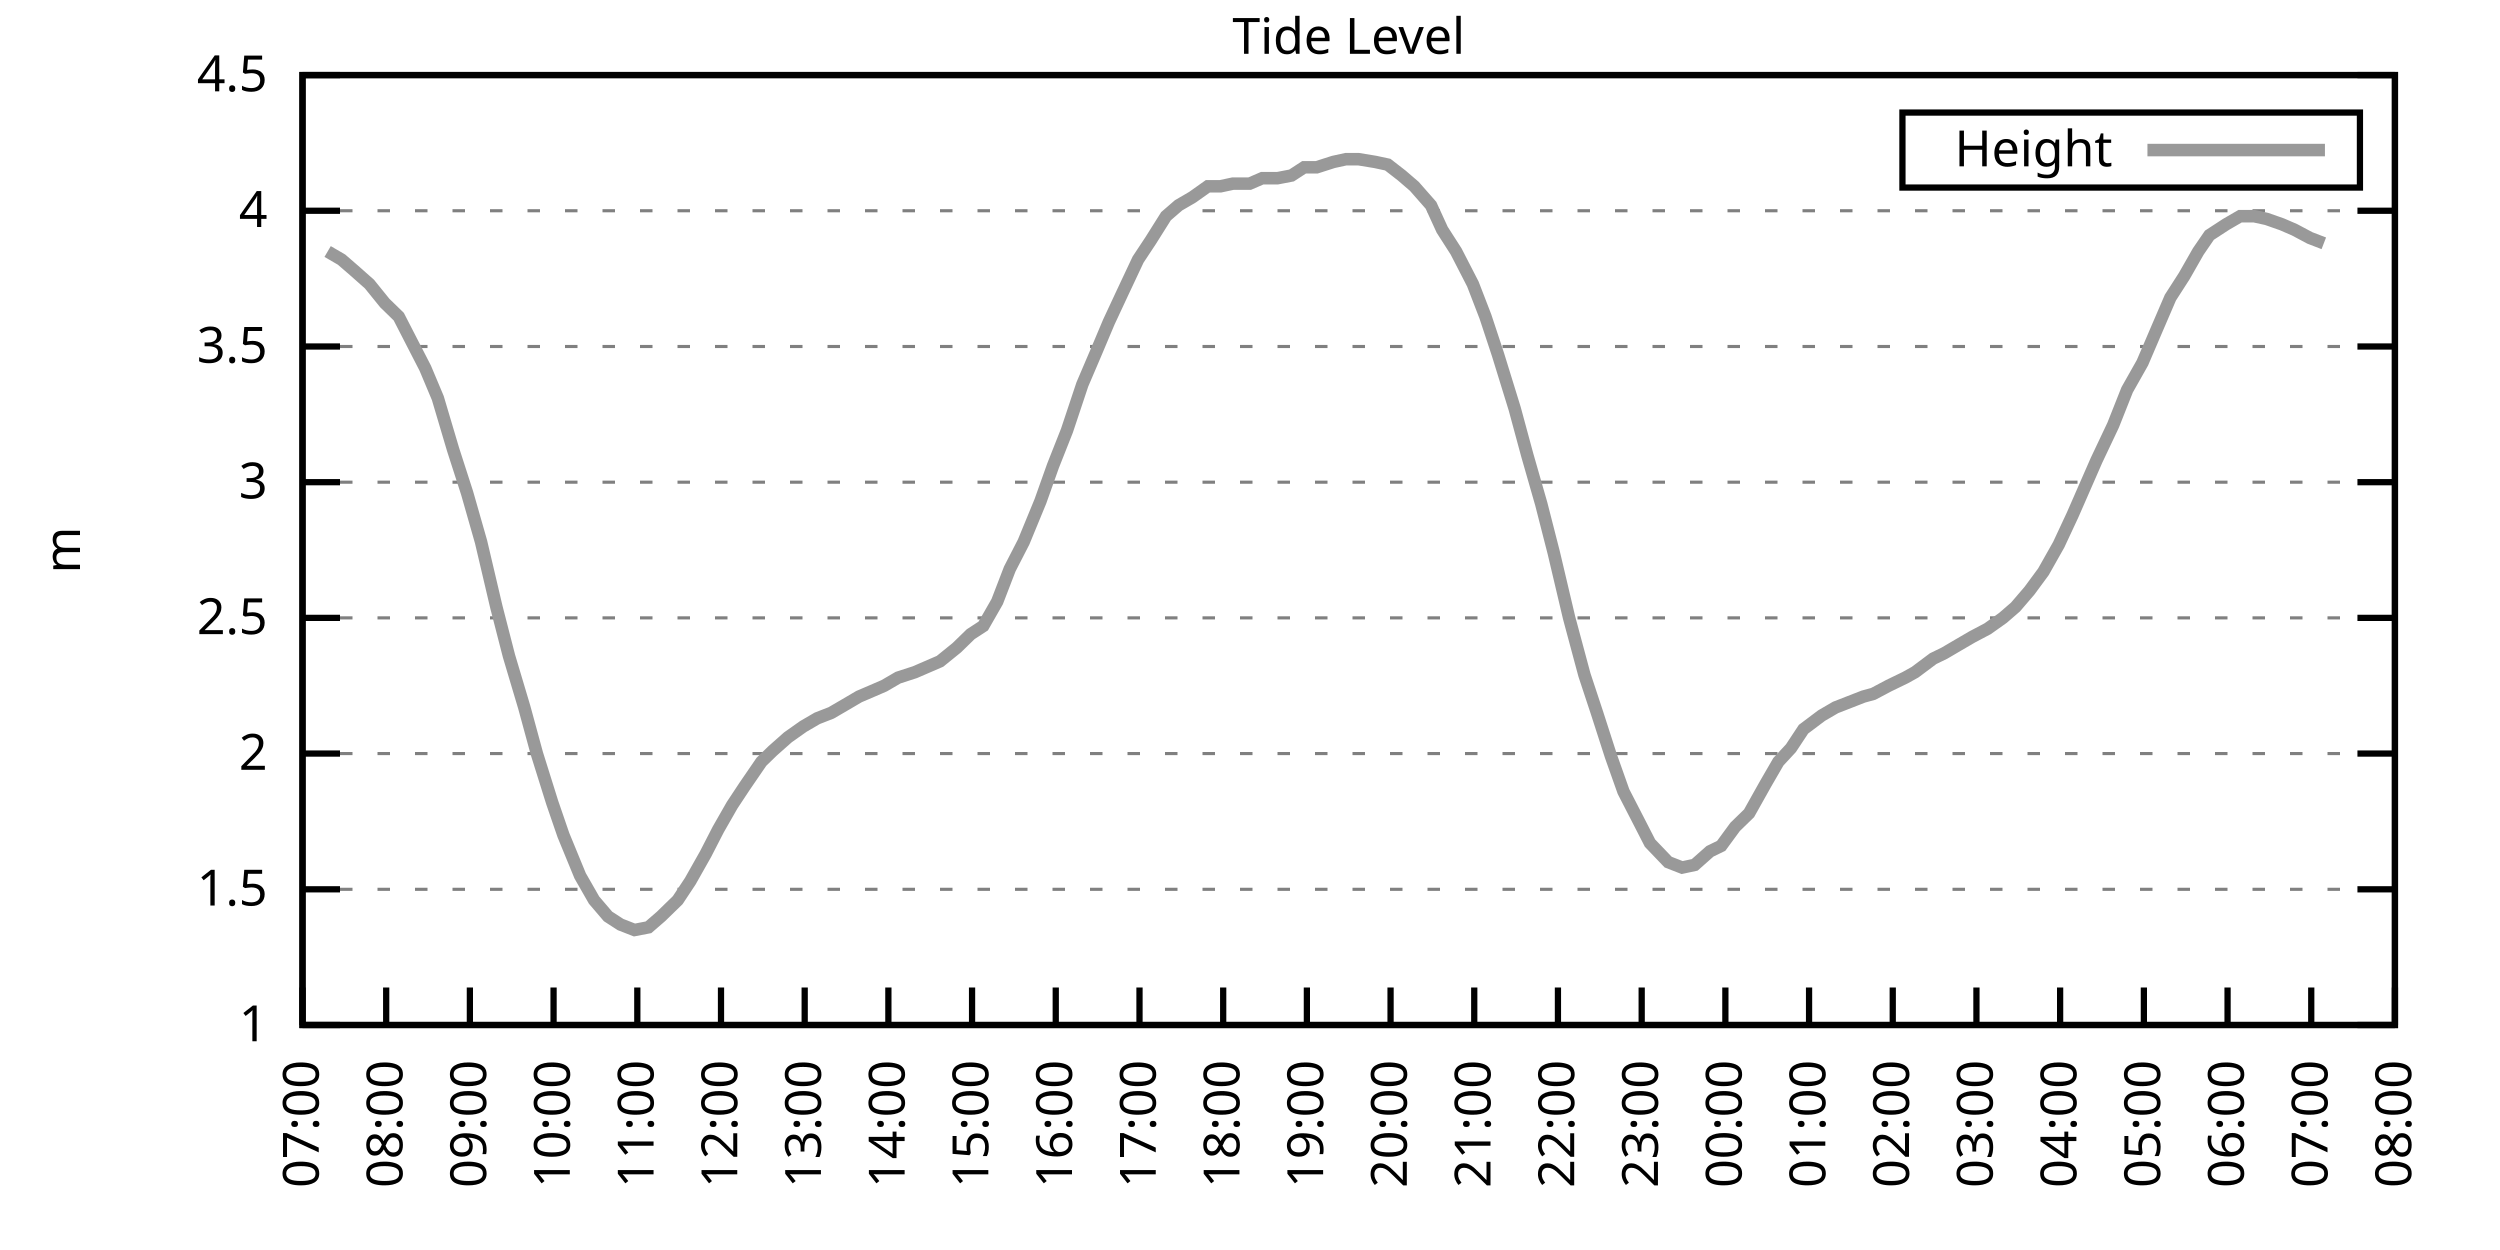
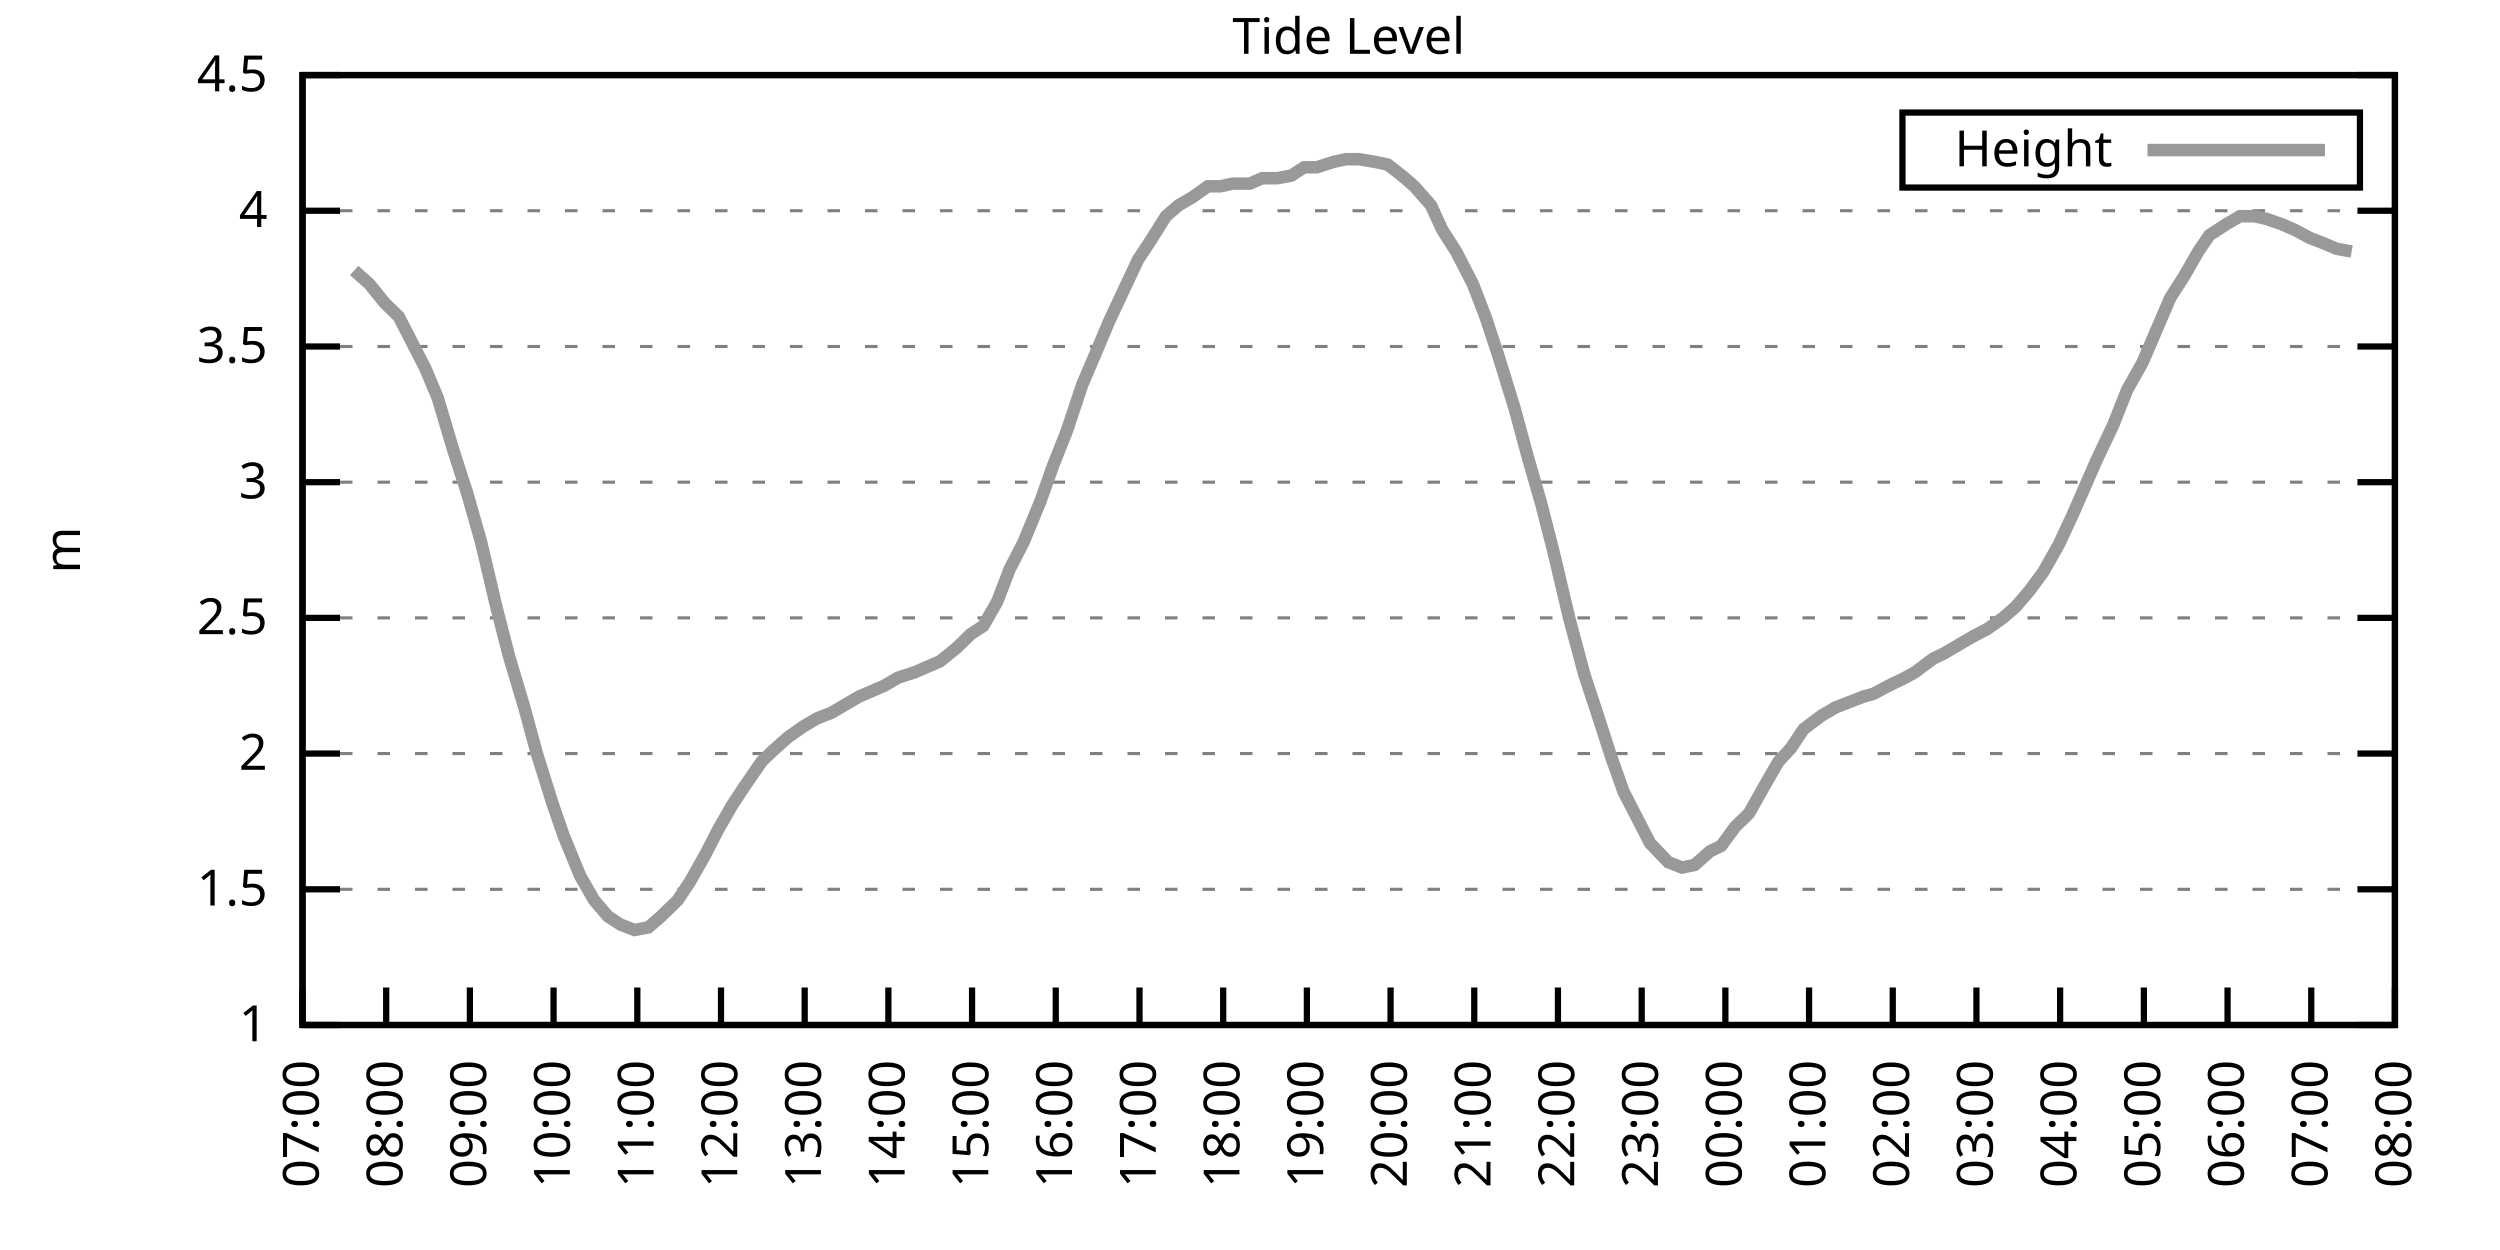
<svg xmlns="http://www.w3.org/2000/svg" xmlns:xlink="http://www.w3.org/1999/xlink" width="400" height="200" viewBox="0 0 400 200">
  <g id="gnuplot_canvas">
    <rect x="0" y="0" width="400" height="200" fill="none" />
    <defs>
      <circle id="gpDot" r="0.5" stroke-width="0.5" stroke="currentColor" />
      <path id="gpPt0" stroke-width="0.333" stroke="currentColor" d="M-1,0 h2 M0,-1 v2" />
      <path id="gpPt1" stroke-width="0.333" stroke="currentColor" d="M-1,-1 L1,1 M1,-1 L-1,1" />
      <path id="gpPt2" stroke-width="0.333" stroke="currentColor" d="M-1,0 L1,0 M0,-1 L0,1 M-1,-1 L1,1 M-1,1 L1,-1" />
      <rect id="gpPt3" stroke-width="0.333" stroke="currentColor" x="-1" y="-1" width="2" height="2" />
      <rect id="gpPt4" stroke-width="0.333" stroke="currentColor" fill="currentColor" x="-1" y="-1" width="2" height="2" />
      <circle id="gpPt5" stroke-width="0.333" stroke="currentColor" cx="0" cy="0" r="1" />
      <use xlink:href="#gpPt5" id="gpPt6" fill="currentColor" stroke="none" />
      <path id="gpPt7" stroke-width="0.333" stroke="currentColor" d="M0,-1.33 L-1.33,0.67 L1.33,0.67 z" />
      <use xlink:href="#gpPt7" id="gpPt8" fill="currentColor" stroke="none" />
      <use xlink:href="#gpPt7" id="gpPt9" stroke="currentColor" transform="rotate(180)" />
      <use xlink:href="#gpPt9" id="gpPt10" fill="currentColor" stroke="none" />
      <use xlink:href="#gpPt3" id="gpPt11" stroke="currentColor" transform="rotate(45)" />
      <use xlink:href="#gpPt11" id="gpPt12" fill="currentColor" stroke="none" />
      <path id="gpPt13" stroke-width="0.333" stroke="currentColor" d="M0,1.330 L1.265,0.411 L0.782,-1.067 L-0.782,-1.076 L-1.265,0.411 z" />
      <use xlink:href="#gpPt13" id="gpPt14" fill="currentColor" stroke="none" />
      <filter id="textbox" filterUnits="objectBoundingBox" x="0" y="0" height="1" width="1">
        <feFlood flood-color="white" flood-opacity="1" result="bgnd" />
        <feComposite in="SourceGraphic" in2="bgnd" operator="atop" />
      </filter>
      <filter id="greybox" filterUnits="objectBoundingBox" x="0" y="0" height="1" width="1">
        <feFlood flood-color="lightgrey" flood-opacity="1" result="grey" />
        <feComposite in="SourceGraphic" in2="grey" operator="atop" />
      </filter>
    </defs>
    <g fill="none" color="white" stroke="currentColor" stroke-width="1.00" stroke-linecap="butt" stroke-linejoin="miter">
</g>
    <g fill="none" color="black" stroke="currentColor" stroke-width="1.00" stroke-linecap="butt" stroke-linejoin="miter">
      <g stroke="none" shape-rendering="crispEdges">
        <polygon fill="rgb(255, 255, 255)" points="48.40,164.00 383.18,164.00 383.18,12.02 48.40,12.02 " />
      </g>
    </g>
    <g fill="none" color="black" stroke="currentColor" stroke-width="1.00" stroke-linecap="butt" stroke-linejoin="miter">
</g>
    <g fill="none" color="black" stroke="black" stroke-width="0.50" stroke-linecap="butt" stroke-linejoin="miter">
</g>
    <g fill="none" color="gray" stroke="currentColor" stroke-width="0.50" stroke-linecap="butt" stroke-linejoin="miter">
      <path stroke="gray" stroke-dasharray="2,4" class="gridline" d="M48.40,164.00 L383.19,164.00  " />
    </g>
    <g fill="none" color="gray" stroke="gray" stroke-width="1.00" stroke-linecap="butt" stroke-linejoin="miter">
</g>
    <g fill="none" color="black" stroke="currentColor" stroke-width="1.00" stroke-linecap="butt" stroke-linejoin="miter">
      <path stroke="black" d="M48.40,164.00 L54.40,164.00 M383.19,164.00 L377.19,164.00  " />
      <g transform="translate(42.80,166.60)" stroke="none" fill="black" font-family="Sans" font-size="8.00" text-anchor="end">
        <text>
          <tspan font-family="Sans"> 1</tspan>
        </text>
      </g>
    </g>
    <g fill="none" color="black" stroke="currentColor" stroke-width="1.00" stroke-linecap="butt" stroke-linejoin="miter">
</g>
    <g fill="none" color="black" stroke="black" stroke-width="0.50" stroke-linecap="butt" stroke-linejoin="miter">
</g>
    <g fill="none" color="gray" stroke="currentColor" stroke-width="0.50" stroke-linecap="butt" stroke-linejoin="miter">
      <path stroke="gray" stroke-dasharray="2,4" class="gridline" d="M48.40,142.29 L383.19,142.29  " />
    </g>
    <g fill="none" color="gray" stroke="gray" stroke-width="1.00" stroke-linecap="butt" stroke-linejoin="miter">
</g>
    <g fill="none" color="black" stroke="currentColor" stroke-width="1.00" stroke-linecap="butt" stroke-linejoin="miter">
      <path stroke="black" d="M48.40,142.29 L54.40,142.29 M383.19,142.29 L377.19,142.29  " />
      <g transform="translate(42.80,144.89)" stroke="none" fill="black" font-family="Sans" font-size="8.00" text-anchor="end">
        <text>
          <tspan font-family="Sans"> 1.5</tspan>
        </text>
      </g>
    </g>
    <g fill="none" color="black" stroke="currentColor" stroke-width="1.00" stroke-linecap="butt" stroke-linejoin="miter">
</g>
    <g fill="none" color="black" stroke="black" stroke-width="0.50" stroke-linecap="butt" stroke-linejoin="miter">
</g>
    <g fill="none" color="gray" stroke="currentColor" stroke-width="0.50" stroke-linecap="butt" stroke-linejoin="miter">
      <path stroke="gray" stroke-dasharray="2,4" class="gridline" d="M48.40,120.57 L383.19,120.57  " />
    </g>
    <g fill="none" color="gray" stroke="gray" stroke-width="1.00" stroke-linecap="butt" stroke-linejoin="miter">
</g>
    <g fill="none" color="black" stroke="currentColor" stroke-width="1.00" stroke-linecap="butt" stroke-linejoin="miter">
      <path stroke="black" d="M48.40,120.57 L54.40,120.57 M383.19,120.57 L377.19,120.57  " />
      <g transform="translate(42.80,123.17)" stroke="none" fill="black" font-family="Sans" font-size="8.00" text-anchor="end">
        <text>
          <tspan font-family="Sans"> 2</tspan>
        </text>
      </g>
    </g>
    <g fill="none" color="black" stroke="currentColor" stroke-width="1.00" stroke-linecap="butt" stroke-linejoin="miter">
</g>
    <g fill="none" color="black" stroke="black" stroke-width="0.50" stroke-linecap="butt" stroke-linejoin="miter">
</g>
    <g fill="none" color="gray" stroke="currentColor" stroke-width="0.50" stroke-linecap="butt" stroke-linejoin="miter">
      <path stroke="gray" stroke-dasharray="2,4" class="gridline" d="M48.40,98.86 L383.19,98.86  " />
    </g>
    <g fill="none" color="gray" stroke="gray" stroke-width="1.00" stroke-linecap="butt" stroke-linejoin="miter">
</g>
    <g fill="none" color="black" stroke="currentColor" stroke-width="1.00" stroke-linecap="butt" stroke-linejoin="miter">
      <path stroke="black" d="M48.40,98.86 L54.40,98.86 M383.19,98.86 L377.19,98.86  " />
      <g transform="translate(42.80,101.46)" stroke="none" fill="black" font-family="Sans" font-size="8.00" text-anchor="end">
        <text>
          <tspan font-family="Sans"> 2.5</tspan>
        </text>
      </g>
    </g>
    <g fill="none" color="black" stroke="currentColor" stroke-width="1.00" stroke-linecap="butt" stroke-linejoin="miter">
</g>
    <g fill="none" color="black" stroke="black" stroke-width="0.50" stroke-linecap="butt" stroke-linejoin="miter">
</g>
    <g fill="none" color="gray" stroke="currentColor" stroke-width="0.50" stroke-linecap="butt" stroke-linejoin="miter">
      <path stroke="gray" stroke-dasharray="2,4" class="gridline" d="M48.40,77.15 L383.19,77.15  " />
    </g>
    <g fill="none" color="gray" stroke="gray" stroke-width="1.00" stroke-linecap="butt" stroke-linejoin="miter">
</g>
    <g fill="none" color="black" stroke="currentColor" stroke-width="1.00" stroke-linecap="butt" stroke-linejoin="miter">
      <path stroke="black" d="M48.40,77.15 L54.40,77.15 M383.19,77.15 L377.19,77.15  " />
      <g transform="translate(42.80,79.75)" stroke="none" fill="black" font-family="Sans" font-size="8.00" text-anchor="end">
        <text>
          <tspan font-family="Sans"> 3</tspan>
        </text>
      </g>
    </g>
    <g fill="none" color="black" stroke="currentColor" stroke-width="1.00" stroke-linecap="butt" stroke-linejoin="miter">
</g>
    <g fill="none" color="black" stroke="black" stroke-width="0.50" stroke-linecap="butt" stroke-linejoin="miter">
</g>
    <g fill="none" color="gray" stroke="currentColor" stroke-width="0.50" stroke-linecap="butt" stroke-linejoin="miter">
      <path stroke="gray" stroke-dasharray="2,4" class="gridline" d="M48.40,55.44 L383.19,55.44  " />
    </g>
    <g fill="none" color="gray" stroke="gray" stroke-width="1.00" stroke-linecap="butt" stroke-linejoin="miter">
</g>
    <g fill="none" color="black" stroke="currentColor" stroke-width="1.00" stroke-linecap="butt" stroke-linejoin="miter">
      <path stroke="black" d="M48.40,55.44 L54.40,55.44 M383.19,55.44 L377.19,55.44  " />
      <g transform="translate(42.80,58.04)" stroke="none" fill="black" font-family="Sans" font-size="8.00" text-anchor="end">
        <text>
          <tspan font-family="Sans"> 3.5</tspan>
        </text>
      </g>
    </g>
    <g fill="none" color="black" stroke="currentColor" stroke-width="1.00" stroke-linecap="butt" stroke-linejoin="miter">
</g>
    <g fill="none" color="black" stroke="black" stroke-width="0.50" stroke-linecap="butt" stroke-linejoin="miter">
</g>
    <g fill="none" color="gray" stroke="currentColor" stroke-width="0.50" stroke-linecap="butt" stroke-linejoin="miter">
      <path stroke="gray" stroke-dasharray="2,4" class="gridline" d="M48.40,33.72 L383.19,33.72  " />
    </g>
    <g fill="none" color="gray" stroke="gray" stroke-width="1.00" stroke-linecap="butt" stroke-linejoin="miter">
</g>
    <g fill="none" color="black" stroke="currentColor" stroke-width="1.00" stroke-linecap="butt" stroke-linejoin="miter">
      <path stroke="black" d="M48.40,33.72 L54.40,33.72 M383.19,33.72 L377.19,33.72  " />
      <g transform="translate(42.80,36.32)" stroke="none" fill="black" font-family="Sans" font-size="8.00" text-anchor="end">
        <text>
          <tspan font-family="Sans"> 4</tspan>
        </text>
      </g>
    </g>
    <g fill="none" color="black" stroke="currentColor" stroke-width="1.00" stroke-linecap="butt" stroke-linejoin="miter">
</g>
    <g fill="none" color="black" stroke="black" stroke-width="0.50" stroke-linecap="butt" stroke-linejoin="miter">
</g>
    <g fill="none" color="gray" stroke="currentColor" stroke-width="0.50" stroke-linecap="butt" stroke-linejoin="miter">
      <path stroke="gray" stroke-dasharray="2,4" class="gridline" d="M48.40,12.01 L383.19,12.01  " />
    </g>
    <g fill="none" color="gray" stroke="gray" stroke-width="1.00" stroke-linecap="butt" stroke-linejoin="miter">
</g>
    <g fill="none" color="black" stroke="currentColor" stroke-width="1.00" stroke-linecap="butt" stroke-linejoin="miter">
      <path stroke="black" d="M48.40,12.01 L54.40,12.01 M383.19,12.01 L377.19,12.01  " />
      <g transform="translate(42.80,14.61)" stroke="none" fill="black" font-family="Sans" font-size="8.00" text-anchor="end">
        <text>
          <tspan font-family="Sans"> 4.5</tspan>
        </text>
      </g>
    </g>
    <g fill="none" color="black" stroke="currentColor" stroke-width="1.00" stroke-linecap="butt" stroke-linejoin="miter">
      <path stroke="black" d="M48.40,164.00 L48.40,158.00  " />
      <g transform="translate(51.00,169.60) rotate(270.00)" stroke="none" fill="black" font-family="Sans" font-size="8.00" text-anchor="end">
        <text>
          <tspan font-family="Sans">07:00</tspan>
        </text>
      </g>
    </g>
    <g fill="none" color="black" stroke="currentColor" stroke-width="1.00" stroke-linecap="butt" stroke-linejoin="miter">
      <path stroke="black" d="M61.79,164.00 L61.79,158.00  " />
      <g transform="translate(64.39,169.60) rotate(270.00)" stroke="none" fill="black" font-family="Sans" font-size="8.00" text-anchor="end">
        <text>
          <tspan font-family="Sans">08:00</tspan>
        </text>
      </g>
    </g>
    <g fill="none" color="black" stroke="currentColor" stroke-width="1.00" stroke-linecap="butt" stroke-linejoin="miter">
      <path stroke="black" d="M75.18,164.00 L75.18,158.00  " />
      <g transform="translate(77.78,169.60) rotate(270.00)" stroke="none" fill="black" font-family="Sans" font-size="8.00" text-anchor="end">
        <text>
          <tspan font-family="Sans">09:00</tspan>
        </text>
      </g>
    </g>
    <g fill="none" color="black" stroke="currentColor" stroke-width="1.00" stroke-linecap="butt" stroke-linejoin="miter">
      <path stroke="black" d="M88.57,164.00 L88.57,158.00  " />
      <g transform="translate(91.17,169.60) rotate(270.00)" stroke="none" fill="black" font-family="Sans" font-size="8.00" text-anchor="end">
        <text>
          <tspan font-family="Sans">10:00</tspan>
        </text>
      </g>
    </g>
    <g fill="none" color="black" stroke="currentColor" stroke-width="1.00" stroke-linecap="butt" stroke-linejoin="miter">
      <path stroke="black" d="M101.97,164.00 L101.97,158.00  " />
      <g transform="translate(104.57,169.60) rotate(270.00)" stroke="none" fill="black" font-family="Sans" font-size="8.00" text-anchor="end">
        <text>
          <tspan font-family="Sans">11:00</tspan>
        </text>
      </g>
    </g>
    <g fill="none" color="black" stroke="currentColor" stroke-width="1.00" stroke-linecap="butt" stroke-linejoin="miter">
      <path stroke="black" d="M115.36,164.00 L115.36,158.00  " />
      <g transform="translate(117.96,169.60) rotate(270.00)" stroke="none" fill="black" font-family="Sans" font-size="8.00" text-anchor="end">
        <text>
          <tspan font-family="Sans">12:00</tspan>
        </text>
      </g>
    </g>
    <g fill="none" color="black" stroke="currentColor" stroke-width="1.00" stroke-linecap="butt" stroke-linejoin="miter">
      <path stroke="black" d="M128.75,164.00 L128.75,158.00  " />
      <g transform="translate(131.35,169.60) rotate(270.00)" stroke="none" fill="black" font-family="Sans" font-size="8.00" text-anchor="end">
        <text>
          <tspan font-family="Sans">13:00</tspan>
        </text>
      </g>
    </g>
    <g fill="none" color="black" stroke="currentColor" stroke-width="1.00" stroke-linecap="butt" stroke-linejoin="miter">
      <path stroke="black" d="M142.14,164.00 L142.14,158.00  " />
      <g transform="translate(144.74,169.60) rotate(270.00)" stroke="none" fill="black" font-family="Sans" font-size="8.00" text-anchor="end">
        <text>
          <tspan font-family="Sans">14:00</tspan>
        </text>
      </g>
    </g>
    <g fill="none" color="black" stroke="currentColor" stroke-width="1.00" stroke-linecap="butt" stroke-linejoin="miter">
      <path stroke="black" d="M155.53,164.00 L155.53,158.00  " />
      <g transform="translate(158.13,169.60) rotate(270.00)" stroke="none" fill="black" font-family="Sans" font-size="8.00" text-anchor="end">
        <text>
          <tspan font-family="Sans">15:00</tspan>
        </text>
      </g>
    </g>
    <g fill="none" color="black" stroke="currentColor" stroke-width="1.00" stroke-linecap="butt" stroke-linejoin="miter">
      <path stroke="black" d="M168.92,164.00 L168.92,158.00  " />
      <g transform="translate(171.52,169.60) rotate(270.00)" stroke="none" fill="black" font-family="Sans" font-size="8.00" text-anchor="end">
        <text>
          <tspan font-family="Sans">16:00</tspan>
        </text>
      </g>
    </g>
    <g fill="none" color="black" stroke="currentColor" stroke-width="1.00" stroke-linecap="butt" stroke-linejoin="miter">
      <path stroke="black" d="M182.32,164.00 L182.32,158.00  " />
      <g transform="translate(184.92,169.60) rotate(270.00)" stroke="none" fill="black" font-family="Sans" font-size="8.00" text-anchor="end">
        <text>
          <tspan font-family="Sans">17:00</tspan>
        </text>
      </g>
    </g>
    <g fill="none" color="black" stroke="currentColor" stroke-width="1.00" stroke-linecap="butt" stroke-linejoin="miter">
      <path stroke="black" d="M195.71,164.00 L195.71,158.00  " />
      <g transform="translate(198.31,169.60) rotate(270.00)" stroke="none" fill="black" font-family="Sans" font-size="8.00" text-anchor="end">
        <text>
          <tspan font-family="Sans">18:00</tspan>
        </text>
      </g>
    </g>
    <g fill="none" color="black" stroke="currentColor" stroke-width="1.00" stroke-linecap="butt" stroke-linejoin="miter">
      <path stroke="black" d="M209.10,164.00 L209.10,158.00  " />
      <g transform="translate(211.70,169.60) rotate(270.00)" stroke="none" fill="black" font-family="Sans" font-size="8.00" text-anchor="end">
        <text>
          <tspan font-family="Sans">19:00</tspan>
        </text>
      </g>
    </g>
    <g fill="none" color="black" stroke="currentColor" stroke-width="1.00" stroke-linecap="butt" stroke-linejoin="miter">
      <path stroke="black" d="M222.49,164.00 L222.49,158.00  " />
      <g transform="translate(225.09,169.60) rotate(270.00)" stroke="none" fill="black" font-family="Sans" font-size="8.00" text-anchor="end">
        <text>
          <tspan font-family="Sans">20:00</tspan>
        </text>
      </g>
    </g>
    <g fill="none" color="black" stroke="currentColor" stroke-width="1.00" stroke-linecap="butt" stroke-linejoin="miter">
      <path stroke="black" d="M235.88,164.00 L235.88,158.00  " />
      <g transform="translate(238.48,169.60) rotate(270.00)" stroke="none" fill="black" font-family="Sans" font-size="8.00" text-anchor="end">
        <text>
          <tspan font-family="Sans">21:00</tspan>
        </text>
      </g>
    </g>
    <g fill="none" color="black" stroke="currentColor" stroke-width="1.00" stroke-linecap="butt" stroke-linejoin="miter">
      <path stroke="black" d="M249.27,164.00 L249.27,158.00  " />
      <g transform="translate(251.87,169.60) rotate(270.00)" stroke="none" fill="black" font-family="Sans" font-size="8.00" text-anchor="end">
        <text>
          <tspan font-family="Sans">22:00</tspan>
        </text>
      </g>
    </g>
    <g fill="none" color="black" stroke="currentColor" stroke-width="1.00" stroke-linecap="butt" stroke-linejoin="miter">
      <path stroke="black" d="M262.67,164.00 L262.67,158.00  " />
      <g transform="translate(265.27,169.60) rotate(270.00)" stroke="none" fill="black" font-family="Sans" font-size="8.00" text-anchor="end">
        <text>
          <tspan font-family="Sans">23:00</tspan>
        </text>
      </g>
    </g>
    <g fill="none" color="black" stroke="currentColor" stroke-width="1.00" stroke-linecap="butt" stroke-linejoin="miter">
      <path stroke="black" d="M276.06,164.00 L276.06,158.00  " />
      <g transform="translate(278.66,169.60) rotate(270.00)" stroke="none" fill="black" font-family="Sans" font-size="8.00" text-anchor="end">
        <text>
          <tspan font-family="Sans">00:00</tspan>
        </text>
      </g>
    </g>
    <g fill="none" color="black" stroke="currentColor" stroke-width="1.00" stroke-linecap="butt" stroke-linejoin="miter">
      <path stroke="black" d="M289.45,164.00 L289.45,158.00  " />
      <g transform="translate(292.05,169.60) rotate(270.00)" stroke="none" fill="black" font-family="Sans" font-size="8.00" text-anchor="end">
        <text>
          <tspan font-family="Sans">01:00</tspan>
        </text>
      </g>
    </g>
    <g fill="none" color="black" stroke="currentColor" stroke-width="1.00" stroke-linecap="butt" stroke-linejoin="miter">
      <path stroke="black" d="M302.84,164.00 L302.84,158.00  " />
      <g transform="translate(305.44,169.60) rotate(270.00)" stroke="none" fill="black" font-family="Sans" font-size="8.00" text-anchor="end">
        <text>
          <tspan font-family="Sans">02:00</tspan>
        </text>
      </g>
    </g>
    <g fill="none" color="black" stroke="currentColor" stroke-width="1.00" stroke-linecap="butt" stroke-linejoin="miter">
      <path stroke="black" d="M316.23,164.00 L316.23,158.00  " />
      <g transform="translate(318.83,169.60) rotate(270.00)" stroke="none" fill="black" font-family="Sans" font-size="8.00" text-anchor="end">
        <text>
          <tspan font-family="Sans">03:00</tspan>
        </text>
      </g>
    </g>
    <g fill="none" color="black" stroke="currentColor" stroke-width="1.00" stroke-linecap="butt" stroke-linejoin="miter">
      <path stroke="black" d="M329.62,164.00 L329.62,158.00  " />
      <g transform="translate(332.22,169.60) rotate(270.00)" stroke="none" fill="black" font-family="Sans" font-size="8.00" text-anchor="end">
        <text>
          <tspan font-family="Sans">04:00</tspan>
        </text>
      </g>
    </g>
    <g fill="none" color="black" stroke="currentColor" stroke-width="1.00" stroke-linecap="butt" stroke-linejoin="miter">
      <path stroke="black" d="M343.02,164.00 L343.02,158.00  " />
      <g transform="translate(345.62,169.60) rotate(270.00)" stroke="none" fill="black" font-family="Sans" font-size="8.00" text-anchor="end">
        <text>
          <tspan font-family="Sans">05:00</tspan>
        </text>
      </g>
    </g>
    <g fill="none" color="black" stroke="currentColor" stroke-width="1.00" stroke-linecap="butt" stroke-linejoin="miter">
      <path stroke="black" d="M356.41,164.00 L356.41,158.00  " />
      <g transform="translate(359.01,169.60) rotate(270.00)" stroke="none" fill="black" font-family="Sans" font-size="8.00" text-anchor="end">
        <text>
          <tspan font-family="Sans">06:00</tspan>
        </text>
      </g>
    </g>
    <g fill="none" color="black" stroke="currentColor" stroke-width="1.00" stroke-linecap="butt" stroke-linejoin="miter">
      <path stroke="black" d="M369.80,164.00 L369.80,158.00  " />
      <g transform="translate(372.40,169.60) rotate(270.00)" stroke="none" fill="black" font-family="Sans" font-size="8.00" text-anchor="end">
        <text>
          <tspan font-family="Sans">07:00</tspan>
        </text>
      </g>
    </g>
    <g fill="none" color="black" stroke="currentColor" stroke-width="1.00" stroke-linecap="butt" stroke-linejoin="miter">
      <path stroke="black" d="M383.19,164.00 L383.19,158.00  " />
      <g transform="translate(385.79,169.60) rotate(270.00)" stroke="none" fill="black" font-family="Sans" font-size="8.00" text-anchor="end">
        <text>
          <tspan font-family="Sans">08:00</tspan>
        </text>
      </g>
    </g>
    <g fill="none" color="black" stroke="currentColor" stroke-width="1.00" stroke-linecap="butt" stroke-linejoin="miter">
</g>
    <g fill="none" color="black" stroke="currentColor" stroke-width="1.00" stroke-linecap="butt" stroke-linejoin="miter">
      <path stroke="black" d="M48.40,12.01 L48.40,164.00 L383.19,164.00 L383.19,12.01 L48.40,12.01 Z  " />
    </g>
    <g fill="none" color="black" stroke="currentColor" stroke-width="1.00" stroke-linecap="butt" stroke-linejoin="miter">
</g>
    <g fill="none" color="black" stroke="currentColor" stroke-width="1.00" stroke-linecap="butt" stroke-linejoin="miter">
      <path stroke="black" d="M304.39,30.01 L304.39,18.01 L377.59,18.01 L377.59,30.01 L304.39,30.01 Z  " />
    </g>
    <g id="Tide_level_plot_1">
      <g fill="none" color="white" stroke="black" stroke-width="2.00" stroke-linecap="butt" stroke-linejoin="miter">
</g>
      <g fill="none" color="black" stroke="currentColor" stroke-width="2.00" stroke-linecap="butt" stroke-linejoin="miter">
        <g transform="translate(337.99,26.61)" stroke="none" fill="black" font-family="Sans" font-size="8.00" text-anchor="end">
          <text>
            <tspan font-family="Sans">Height</tspan>
          </text>
        </g>
      </g>
      <g fill="none" color="black" stroke="currentColor" stroke-width="2.00" stroke-linecap="butt" stroke-linejoin="miter">
-         <path stroke="rgb(153, 153, 153)" d="M343.59,24.01 L371.99,24.01 M52.42,40.24 L54.65,41.54 L56.66,43.28 L59.11,45.45 L61.57,48.49 L63.80,50.66   L66.03,55.00 L68.04,58.91 L70.05,63.69 L72.50,71.94 L74.74,78.89 L76.97,86.70 L79.42,97.12 L81.43,104.94   L83.89,113.19 L85.90,120.57 L88.35,128.39 L90.14,133.60 L92.82,140.12 L95.05,144.02 L97.28,146.63 L99.29,147.93   L101.52,148.80 L103.75,148.37 L105.76,146.63 L108.44,144.02 L110.45,140.98 L112.90,136.64 L114.91,132.73 L117.14,128.83   L119.15,125.79 L121.83,121.88 L123.62,120.14 L126.07,117.97 L128.53,116.23 L130.76,114.93 L132.99,114.06 L135.22,112.76   L137.45,111.45 L139.46,110.59 L141.47,109.72 L143.70,108.42 L146.38,107.55 L148.39,106.68 L150.40,105.81 L153.08,103.64   L155.31,101.47 L157.32,100.16 L159.55,96.26 L161.56,91.04 L163.79,86.70 L166.47,80.19 L168.48,74.54 L170.71,68.90   L173.17,61.52 L175.40,56.30 L177.41,51.53 L179.64,46.75 L182.09,41.54 L184.10,38.50 L186.56,34.59 L188.57,32.85   L190.80,31.55 L193.25,29.81 L195.26,29.81 L197.27,29.38 L199.95,29.38 L201.96,28.51 L204.41,28.51 L206.64,28.08   L208.65,26.77 L210.66,26.77 L213.34,25.91 L215.35,25.47 L217.36,25.47 L220.04,25.91 L222.04,26.34 L224.28,28.08   L226.29,29.81 L228.96,32.85 L230.75,36.76 L232.98,40.24 L235.66,45.45 L237.67,50.66 L239.68,56.74 L242.36,65.42   L244.36,72.81 L246.60,80.62 L248.60,88.44 L251.06,98.86 L253.51,107.98 L255.52,114.06 L257.76,121.01 L259.76,126.65   L262.00,131.00 L264.00,134.90 L266.91,137.94 L269.14,138.81 L271.15,138.38 L273.60,136.21 L275.39,135.34 L277.62,132.30   L279.85,130.13 L282.53,125.35 L284.54,121.88 L286.55,119.71 L288.56,116.67 L291.46,114.49 L293.69,113.19 L295.92,112.32   L298.15,111.45 L299.72,111.02 L302.17,109.72 L304.85,108.42 L306.41,107.55 L309.31,105.38 L311.10,104.51 L313.33,103.20   L315.56,101.90 L318.02,100.60 L320.47,98.86 L322.48,97.12 L324.71,94.52 L326.95,91.48 L329.40,87.14 L331.63,82.36   L335.43,73.67 L338.10,68.03 L340.34,62.38 L342.79,58.04 L345.02,52.83 L347.26,47.62 L349.49,44.15 L351.72,40.24   L353.51,37.63 L356.18,35.89 L358.42,34.59 L360.65,34.59 L362.66,35.03 L365.11,35.89 L367.12,36.76 L369.58,38.07   L371.81,38.93  " />
+         <path stroke="rgb(153, 153, 153)" d="M343.59,24.01 L371.99,24.01 M56.66,43.28 L59.11,45.45 L61.57,48.49 L63.80,50.66 L66.03,55.00 L68.04,58.91   L70.05,63.69 L72.50,71.94 L74.74,78.89 L76.97,86.70 L79.42,97.12 L81.43,104.94 L83.89,113.19 L85.90,120.57   L88.35,128.39 L90.14,133.60 L92.82,140.12 L95.05,144.02 L97.28,146.63 L99.29,147.93 L101.52,148.80 L103.75,148.37   L105.76,146.63 L108.44,144.02 L110.45,140.98 L112.90,136.64 L114.91,132.73 L117.14,128.83 L119.15,125.79 L121.83,121.88   L123.62,120.14 L126.07,117.97 L128.53,116.23 L130.76,114.93 L132.99,114.06 L135.22,112.76 L137.45,111.45 L139.46,110.59   L141.47,109.72 L143.70,108.42 L146.38,107.55 L148.39,106.68 L150.40,105.81 L153.08,103.64 L155.31,101.47 L157.32,100.16   L159.55,96.26 L161.56,91.04 L163.79,86.70 L166.47,80.19 L168.48,74.54 L170.71,68.90 L173.17,61.52 L175.40,56.30   L177.41,51.53 L179.64,46.75 L182.09,41.54 L184.10,38.50 L186.56,34.59 L188.57,32.85 L190.80,31.55 L193.25,29.81   L195.26,29.81 L197.27,29.38 L199.95,29.38 L201.96,28.51 L204.41,28.51 L206.64,28.08 L208.65,26.77 L210.66,26.77   L213.34,25.91 L215.35,25.47 L217.36,25.47 L220.04,25.91 L222.04,26.34 L224.28,28.08 L226.29,29.81 L228.96,32.85   L230.75,36.76 L232.98,40.24 L235.66,45.45 L237.67,50.66 L239.68,56.74 L242.36,65.42 L244.36,72.81 L246.60,80.62   L248.60,88.44 L251.06,98.86 L253.51,107.98 L255.52,114.06 L257.76,121.01 L259.76,126.65 L262.00,131.00 L264.00,134.90   L266.91,137.94 L269.14,138.81 L271.15,138.38 L273.60,136.21 L275.39,135.34 L277.62,132.30 L279.85,130.13 L282.53,125.35   L284.54,121.88 L286.55,119.71 L288.56,116.67 L291.46,114.49 L293.69,113.19 L295.92,112.32 L298.15,111.45 L299.72,111.02   L302.17,109.72 L304.85,108.42 L306.41,107.55 L309.31,105.38 L311.10,104.51 L313.33,103.20 L315.56,101.90 L318.02,100.60   L320.47,98.86 L322.48,97.12 L324.71,94.52 L326.95,91.48 L329.40,87.14 L331.63,82.36 L335.43,73.67 L338.10,68.03   L340.34,62.38 L342.79,58.04 L345.02,52.83 L347.26,47.62 L349.49,44.15 L351.72,40.24 L353.51,37.63 L356.18,35.89   L358.42,34.59 L360.65,34.59 L362.66,35.03 L365.11,35.89 L367.12,36.76 L369.58,38.07 L371.81,38.93 L373.82,39.80   L376.27,40.24  " />
      </g>
    </g>
    <g fill="none" color="black" stroke="currentColor" stroke-width="2.00" stroke-linecap="butt" stroke-linejoin="miter">
</g>
    <g fill="none" color="black" stroke="black" stroke-width="1.00" stroke-linecap="butt" stroke-linejoin="miter">
</g>
    <g fill="none" color="black" stroke="currentColor" stroke-width="1.00" stroke-linecap="butt" stroke-linejoin="miter">
      <path stroke="black" d="M48.40,12.01 L48.40,164.00 L383.19,164.00 L383.19,12.01 L48.40,12.01 Z  " />
      <g transform="translate(12.80,88.01) rotate(270.00)" stroke="none" fill="black" font-family="Sans" font-size="8.00" text-anchor="middle">
        <text>
          <tspan font-family="Sans">m</tspan>
        </text>
      </g>
    </g>
    <g fill="none" color="black" stroke="currentColor" stroke-width="1.00" stroke-linecap="butt" stroke-linejoin="miter">
</g>
    <g fill="none" color="black" stroke="currentColor" stroke-width="1.00" stroke-linecap="butt" stroke-linejoin="miter">
      <g transform="translate(215.79,8.61)" stroke="none" fill="black" font-family="Sans" font-size="8.00" text-anchor="middle">
        <text>
          <tspan font-family="Sans">Tide Level</tspan>
        </text>
      </g>
    </g>
    <g fill="none" color="black" stroke="currentColor" stroke-width="1.00" stroke-linecap="butt" stroke-linejoin="miter">
</g>
  </g>
</svg>
